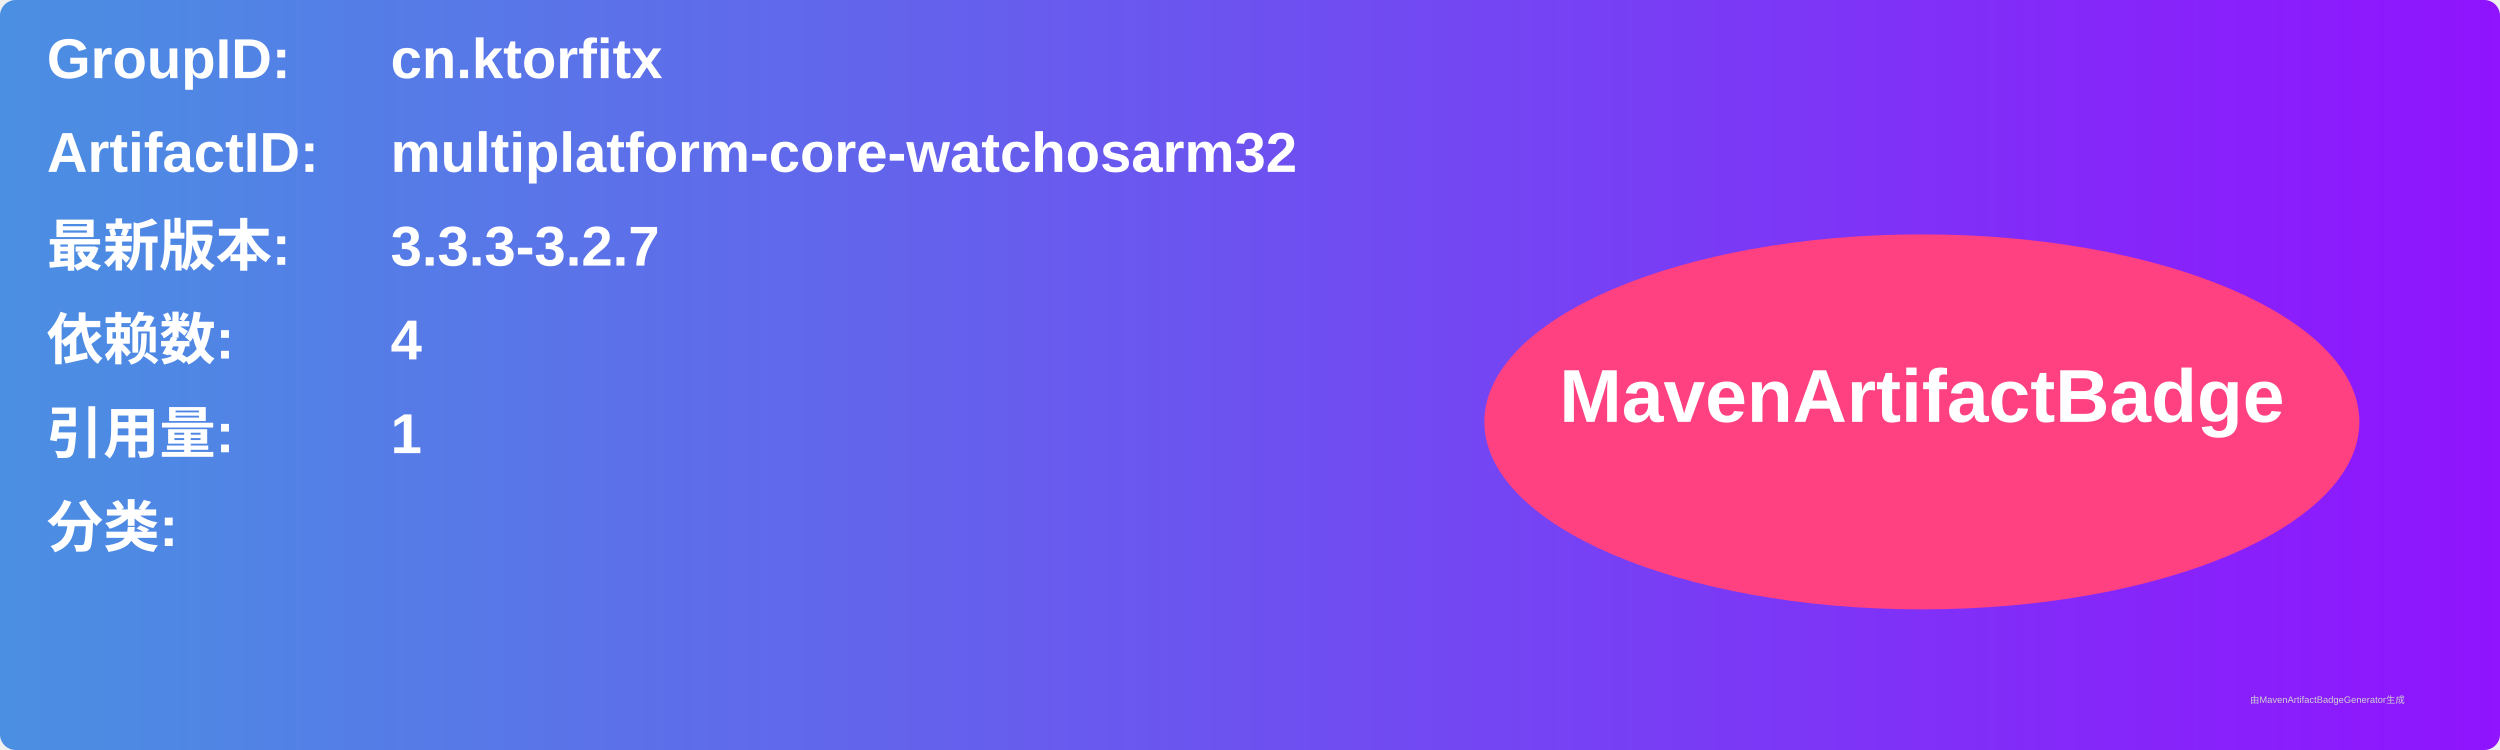
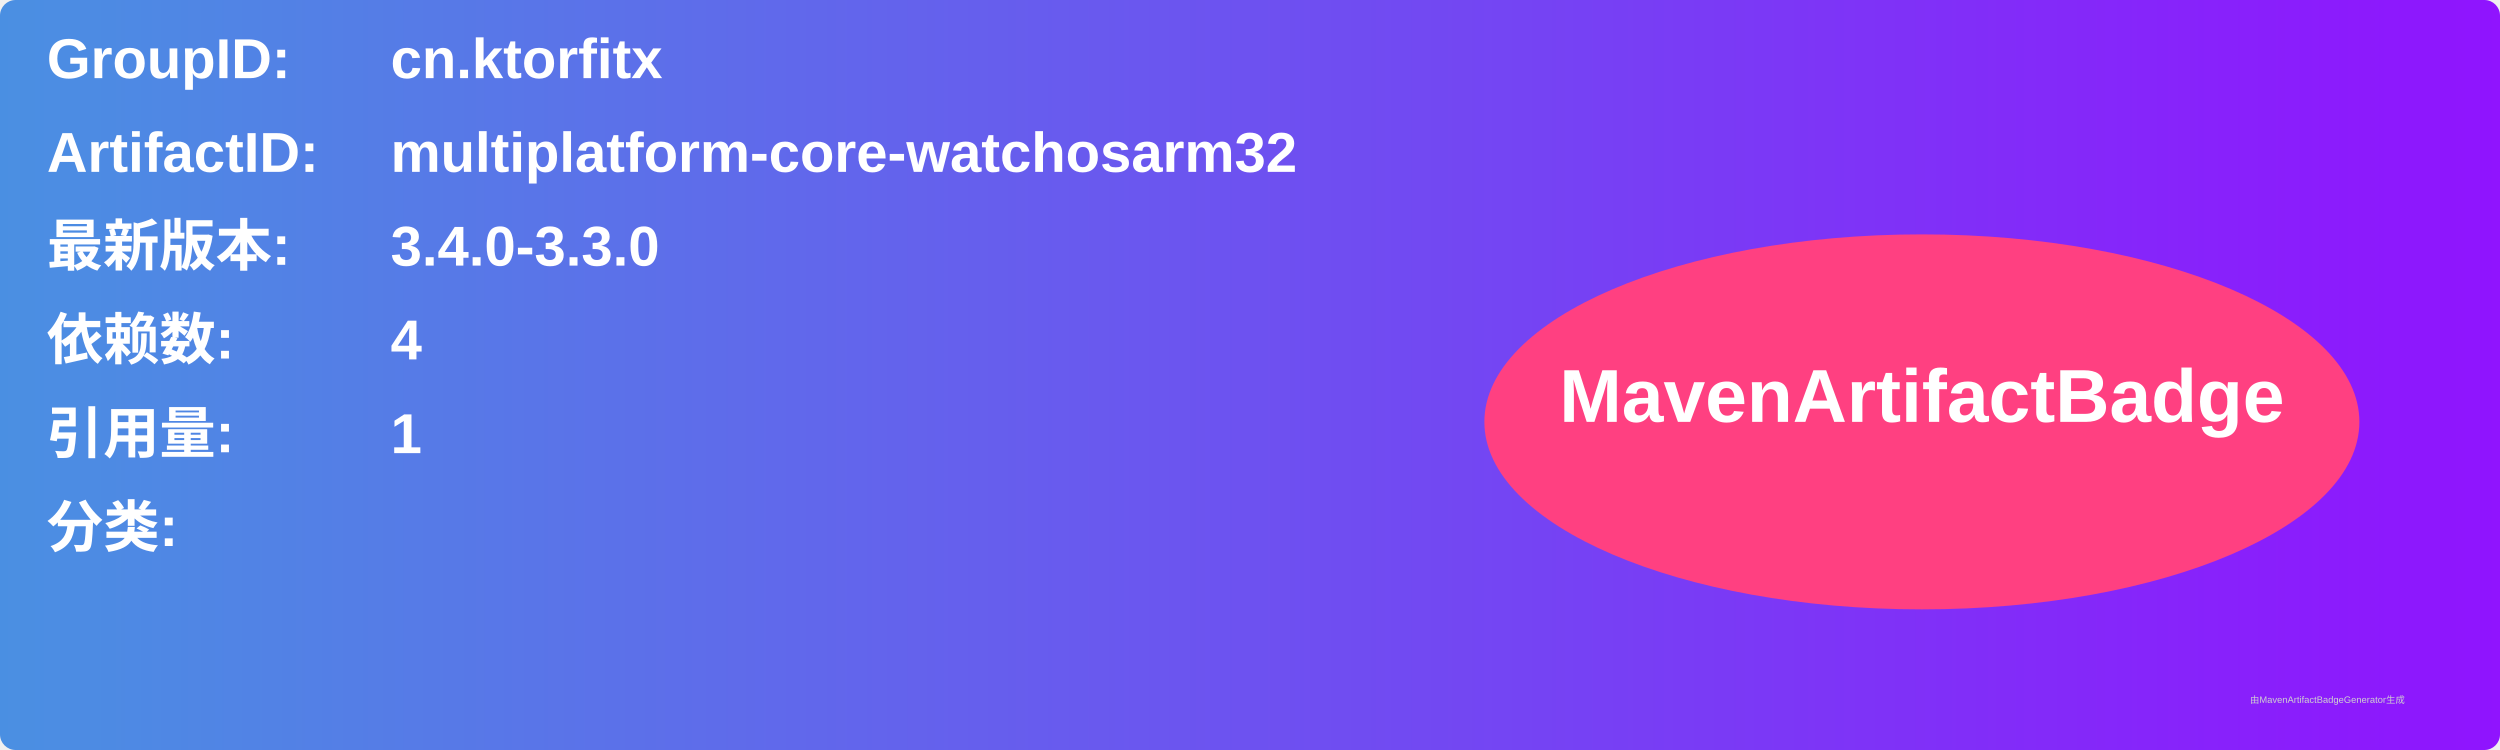
<svg xmlns="http://www.w3.org/2000/svg" width="800" height="240" viewBox="0 0 800 240">
  <linearGradient id="grad" x1="0%" y1="0%" x2="100%" y2="0%">
    <stop offset="0%" stop-color="#4a90e2" />
    <stop offset="100%" stop-color="#9013fe" />
  </linearGradient>
  <rect width="100%" height="100%" rx="5" ry="5" fill="url(#grad)" />
  <g transform="translate(15, 15)">
    <text x="0" y="10" font-family="Arial" font-size="18" fill="white" font-weight="bold" width="260">GroupID:</text>
    <text x="110" y="10" font-family="Arial" font-size="18" fill="white" font-weight="bold" width="460">cn.ktorfitx</text>
    <text x="0" y="40" font-family="Arial" font-size="18" fill="white" font-weight="bold" width="260">ArtifactID:</text>
    <text x="110" y="40" font-family="Arial" font-size="18" fill="white" font-weight="bold" width="460">multiplatform-core-watchosarm32</text>
    <text x="0" y="70" font-family="Arial" font-size="18" fill="white" font-weight="bold">最新版本:</text>
    <text x="110" y="70" font-family="Arial" font-size="18" fill="white" font-weight="bold">
-       <tspan font-weight="bold">3.3.3-3.2.7</tspan>
+       <tspan font-weight="bold">3.4.0-3.3.0</tspan>
    </text>
    <text x="0" y="100" font-family="Arial" font-size="18" fill="white" font-weight="bold">依赖数: </text>
    <text x="110" y="100" font-family="Arial" font-size="18" fill="white">
      <tspan font-weight="bold">4</tspan>
    </text>
    <text x="0" y="130" font-family="Arial" font-size="18" fill="white" font-weight="bold">引用量: </text>
    <text x="110" y="130" font-family="Arial" font-size="18" fill="white">
      <tspan font-weight="bold">1</tspan>
    </text>
    <text x="0" y="160" font-family="Arial" font-size="18" fill="white" font-weight="bold">分类:</text>
    <text x="10" y="190" font-family="Arial" font-size="10" fill="white">
      <tspan font-weight="bold" />
    </text>
    <ellipse cx="600" cy="120" rx="140" ry="60" fill="#ff4081" />
    <text x="600" y="120" text-anchor="middle" font-family="Arial" font-size="24" fill="white" font-weight="bold">MavenArtifactBadge</text>
  </g>
  <text x="720" y="225" font-family="Arial" font-size="3" fill="#d0d0d0">由MavenArtifactBadgeGenerator生成</text>
</svg>
